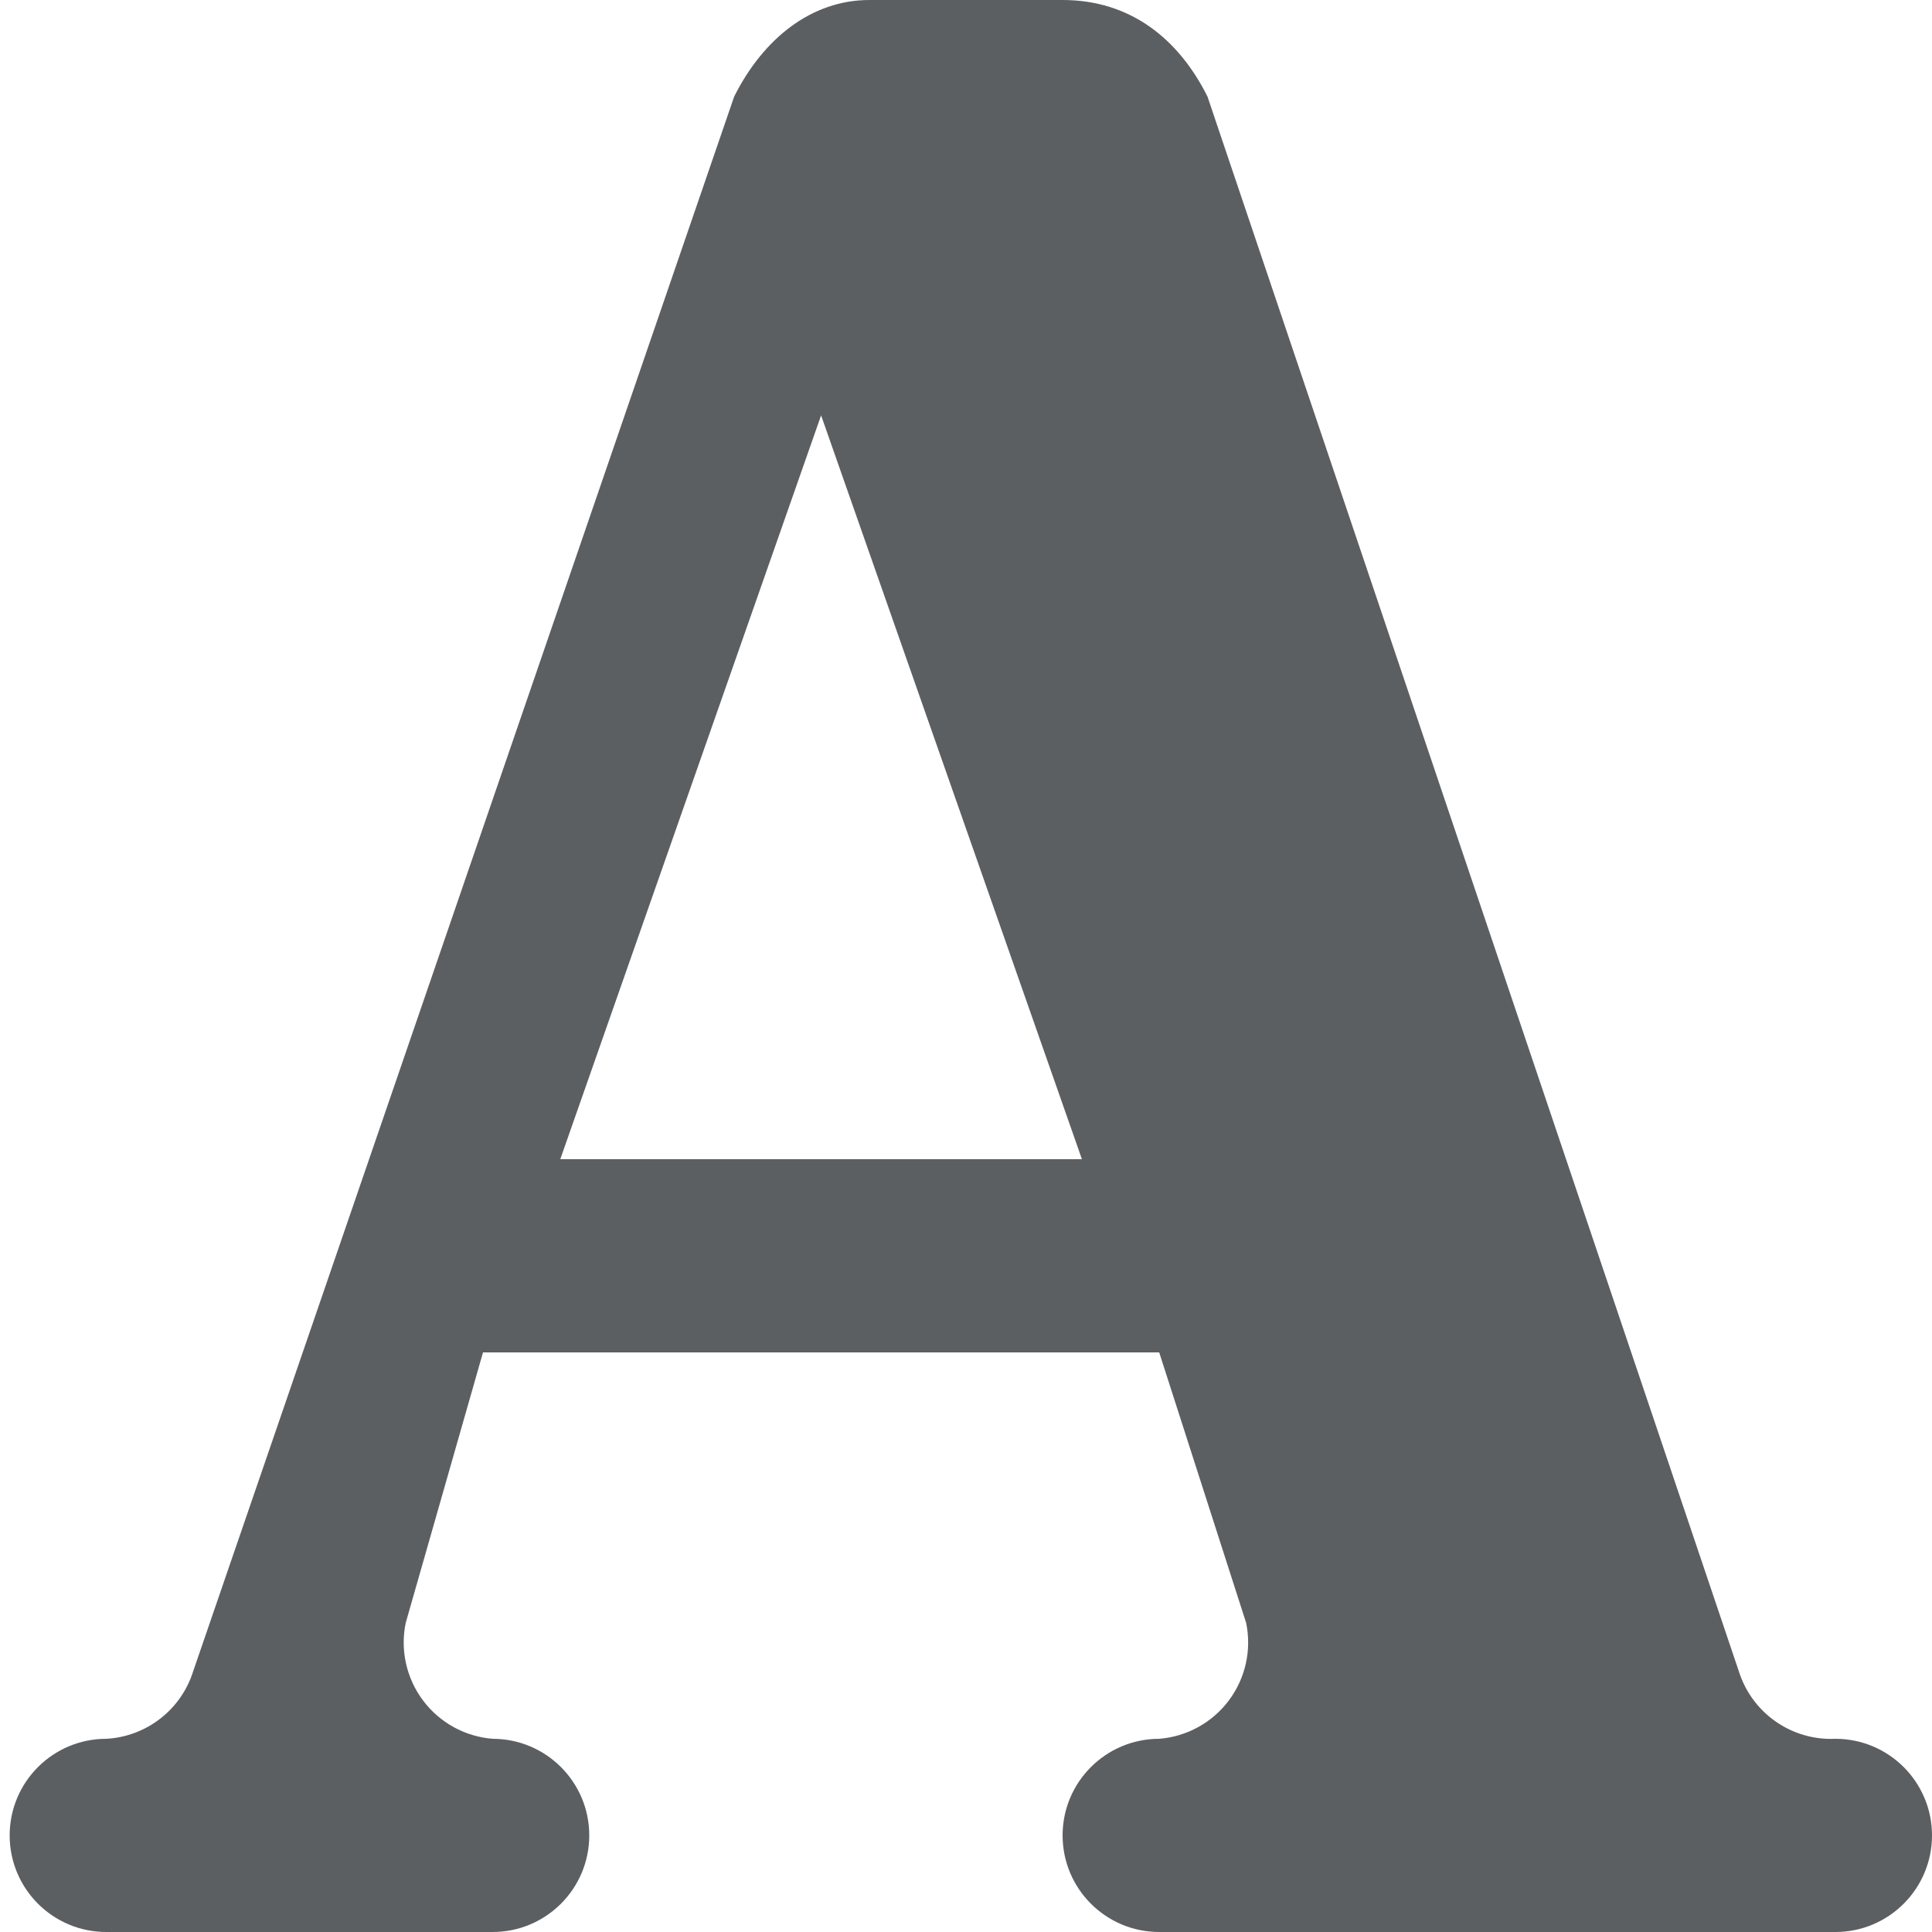
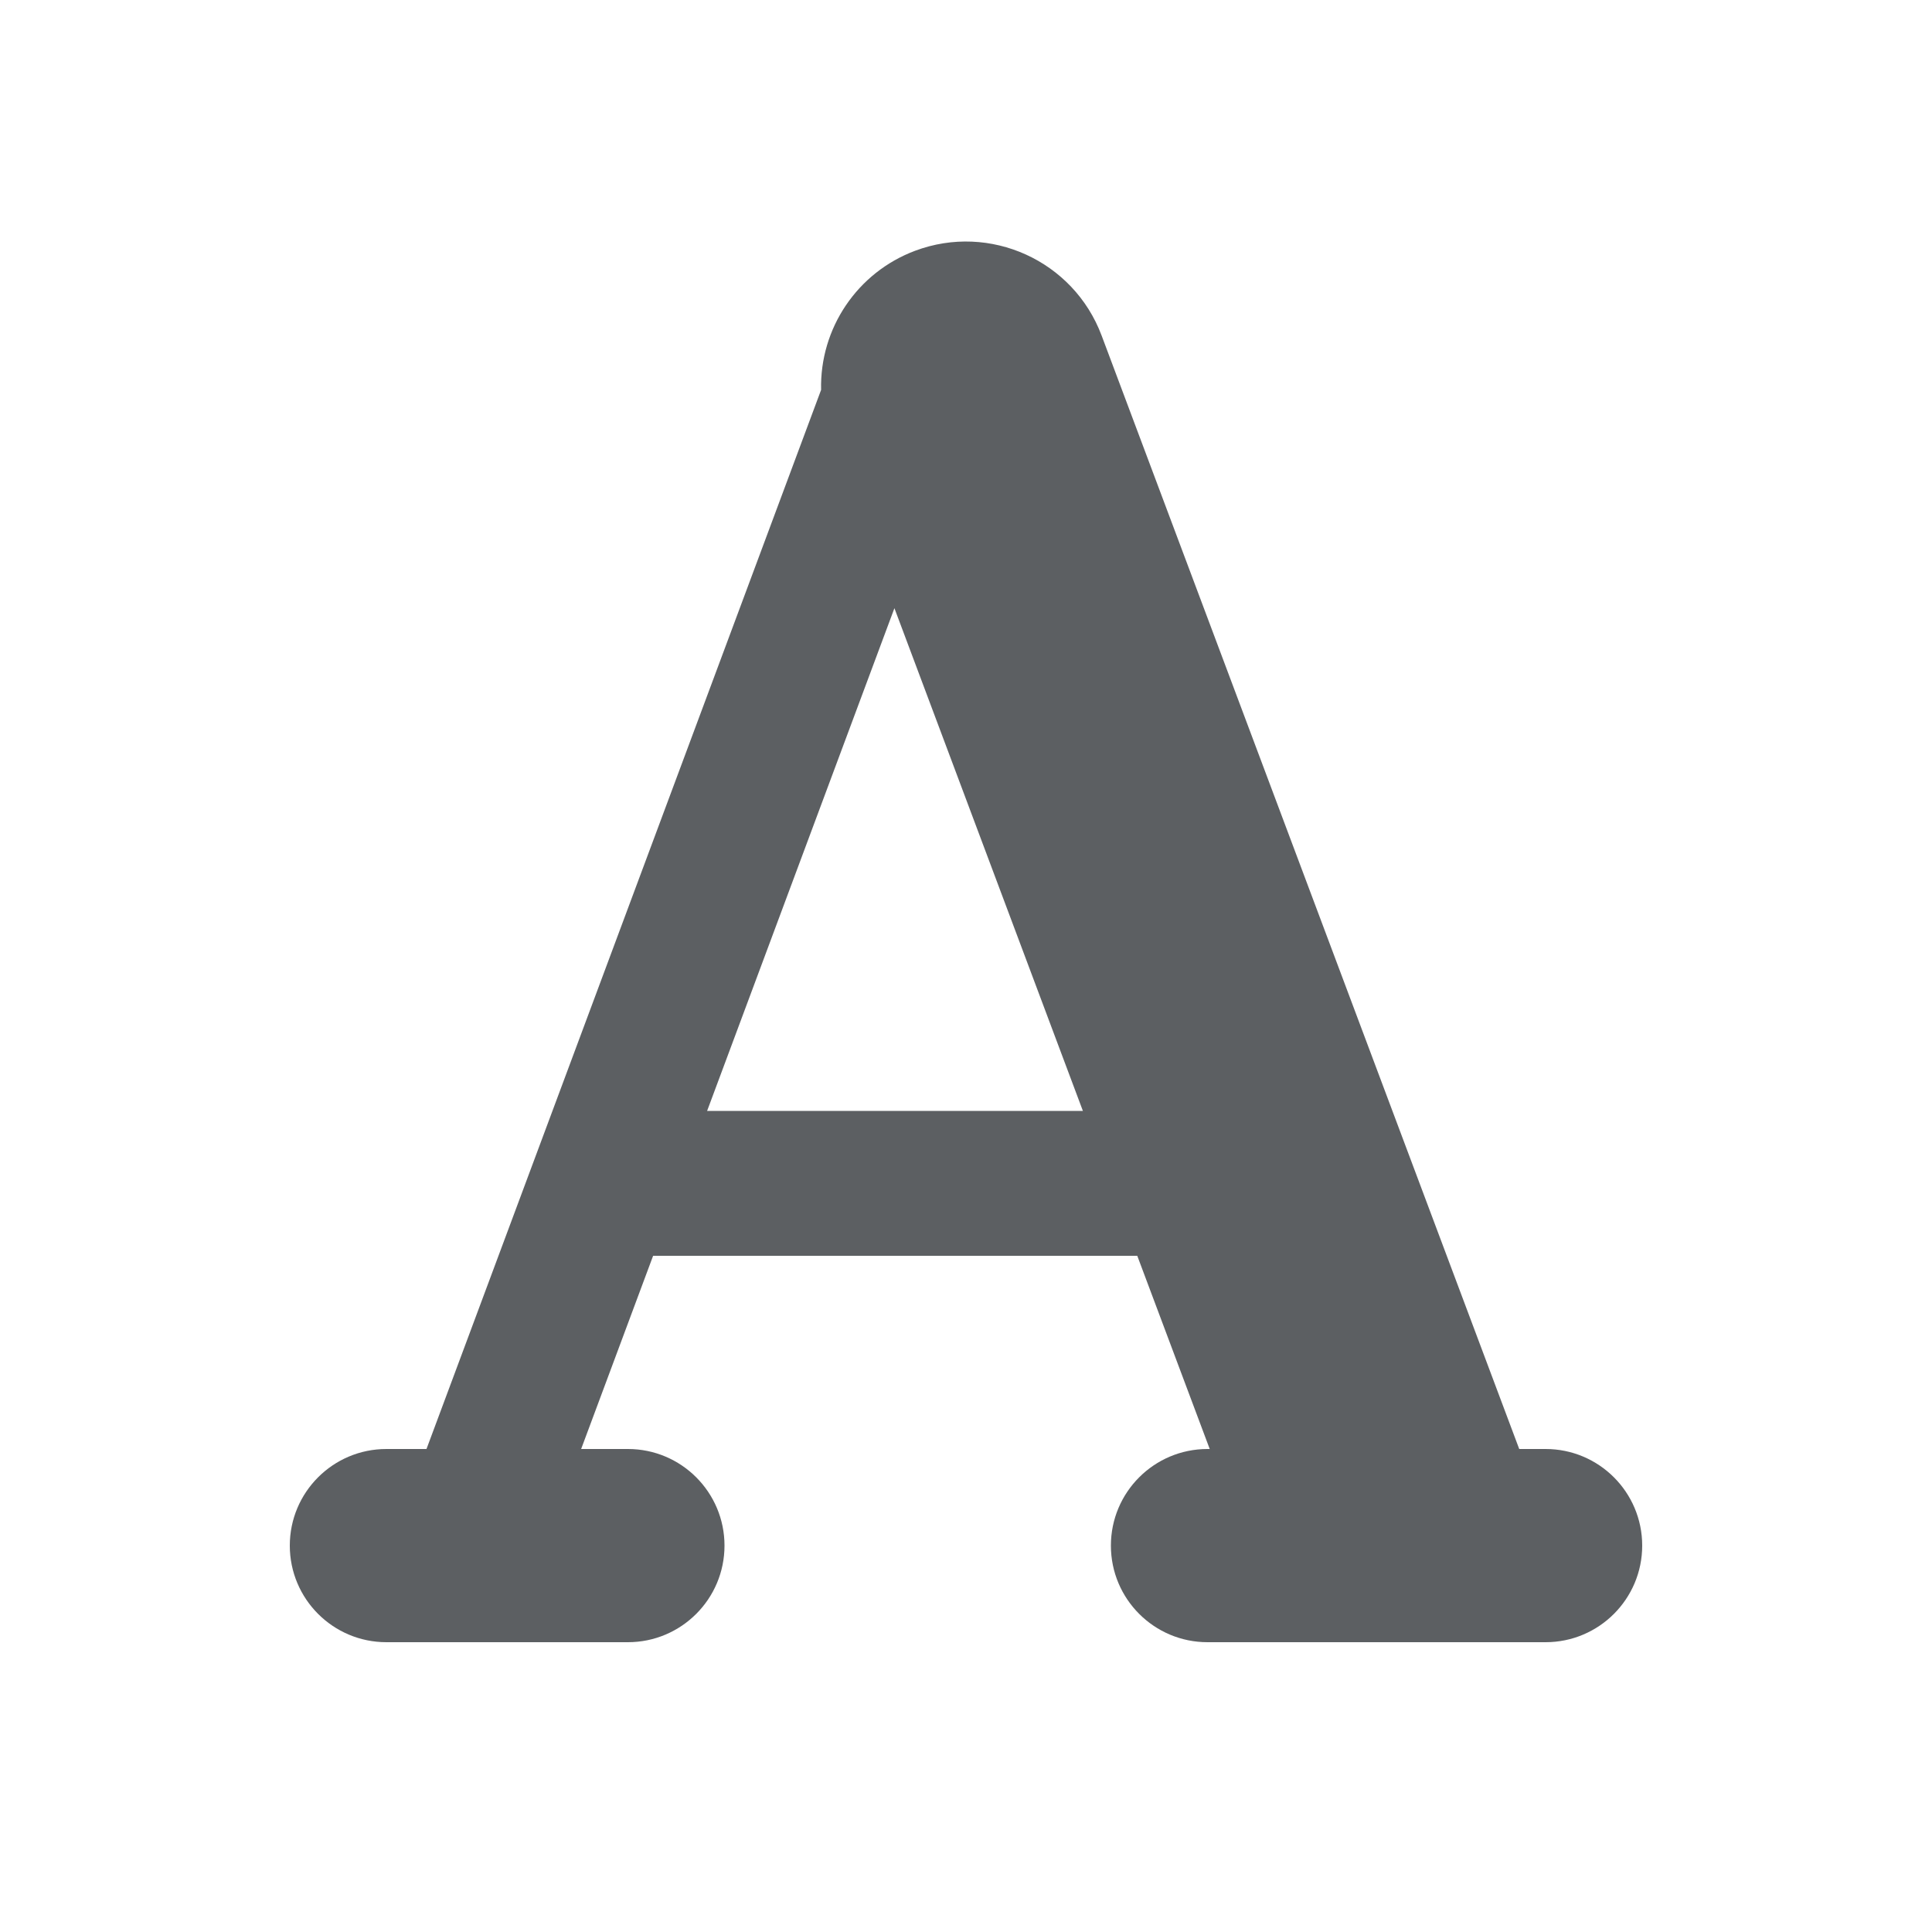
<svg xmlns="http://www.w3.org/2000/svg" viewBox="0 0 20 20">
-   <path fill-rule="evenodd" d="M9 0c-.6 0-1.1.4-1.4 1L2 17.3a1 1 0 01-.9.7 1 1 0 100 2h4a1 1 0 100-2 1 1 0 01-.9-1.2L5 14h7l.9 2.8A1 1 0 0112 18a1 1 0 100 2h7a1 1 0 100-2 1 1 0 01-1-.7L12.5 1c-.3-.6-.8-1-1.5-1H9zm-.5 4.3L5.8 12h5.4L8.5 4.3z" fill="#5C5F62" />
+   <path fill-rule="evenodd" d="M9.473 2.596a1.5 1.5 0 0 1 1.931.878l4.323 11.526h.273a1 1 0 1 1 0 2h-3.5a1 1 0 1 1 0-2h.023l-.75-2h-5.012l-.745 2h.484a1 1 0 1 1 0 2h-2.5a1 1 0 1 1 0-2h.415l4.085-10.964a1.5 1.5 0 0 1 .973-1.44Zm-2.153 8.904h3.89l-1.951-5.204-1.939 5.204Z" fill="#5C5F62" />
</svg>
